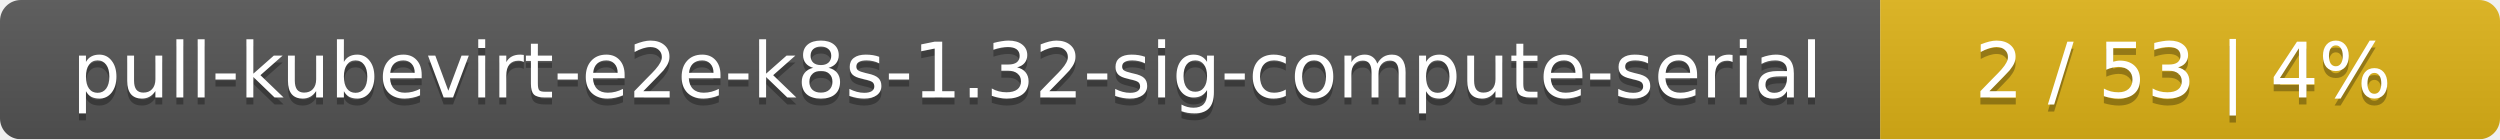
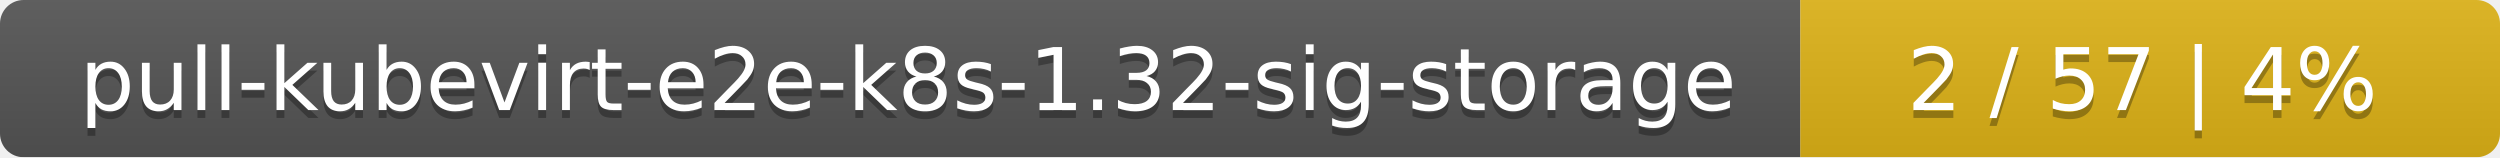
- <svg xmlns="http://www.w3.org/2000/svg" width="359" height="20">
+ <svg xmlns="http://www.w3.org/2000/svg" width="318" height="20">
  <linearGradient id="smooth" x2="0" y2="100%">
    <stop offset="0" stop-color="#bbb" stop-opacity=".1" />
    <stop offset="1" stop-opacity=".1" />
  </linearGradient>
  <mask id="round">
-     <rect width="359" height="20" rx="3" fill="#fff" />
+     <rect width="318" height="20" rx="3" fill="#fff" />
  </mask>
  <g mask="url(#round)">
-     <rect width="270" height="20" fill="#555" />
-     <rect x="270" width="89" height="20" fill="#dfb317" />
-     <rect width="359" height="20" fill="url(#smooth)" />
+     <rect width="229" height="20" fill="#555" />
+     <rect x="229" width="89" height="20" fill="#dfb317" />
+     <rect width="318" height="20" fill="url(#smooth)" />
  </g>
  <g fill="#fff" text-anchor="middle" font-family="DejaVu Sans,Verdana,Geneva,sans-serif" font-size="11">
-     <text x="136" y="15" fill="#010101" fill-opacity=".3">pull-kubevirt-e2e-k8s-1.32-sig-compute-serial</text>
-     <text x="136" y="14">pull-kubevirt-e2e-k8s-1.32-sig-compute-serial</text>
-     <text x="313.5" y="15" fill="#010101" fill-opacity=".3">2 / 53    |    4%</text>
-     <text x="313.5" y="14">2 / 53    |    4%</text>
+     <text x="115.5" y="15" fill="#010101" fill-opacity=".3">pull-kubevirt-e2e-k8s-1.32-sig-storage</text>
+     <text x="115.5" y="14">pull-kubevirt-e2e-k8s-1.32-sig-storage</text>
+     <text x="272.5" y="15" fill="#010101" fill-opacity=".3">2 / 57    |    4%</text>
+     <text x="272.5" y="14">2 / 57    |    4%</text>
  </g>
</svg>
